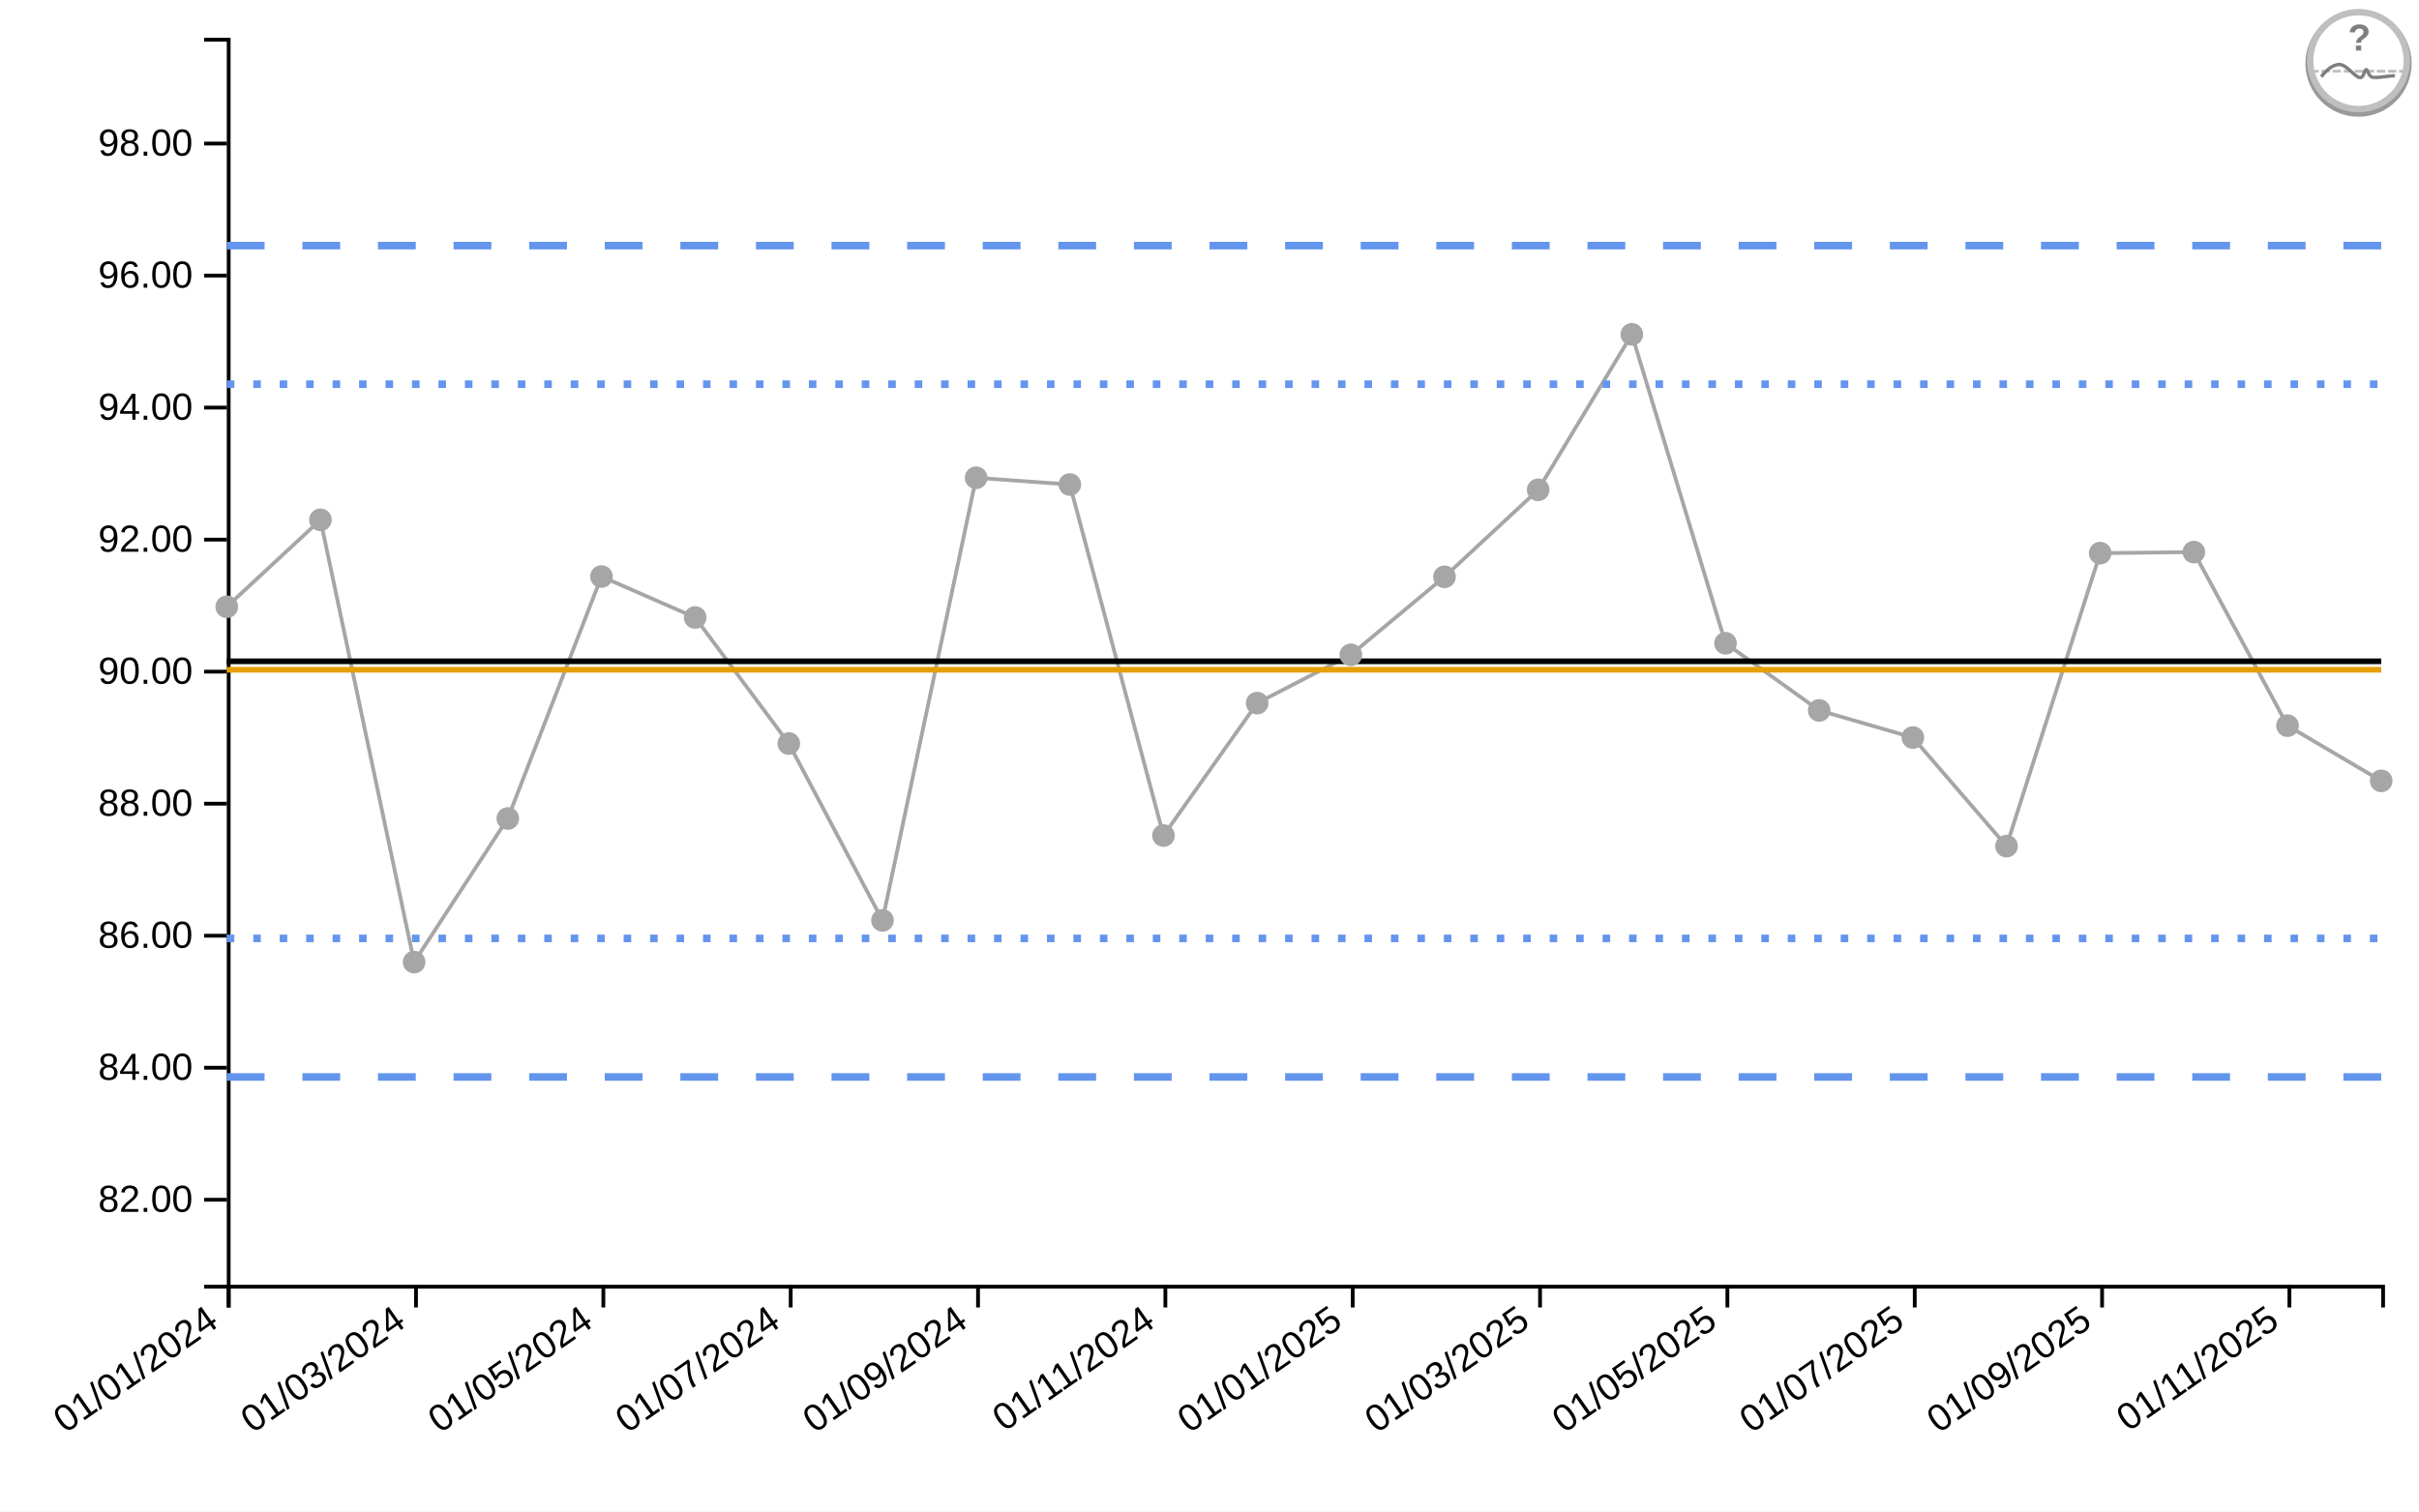
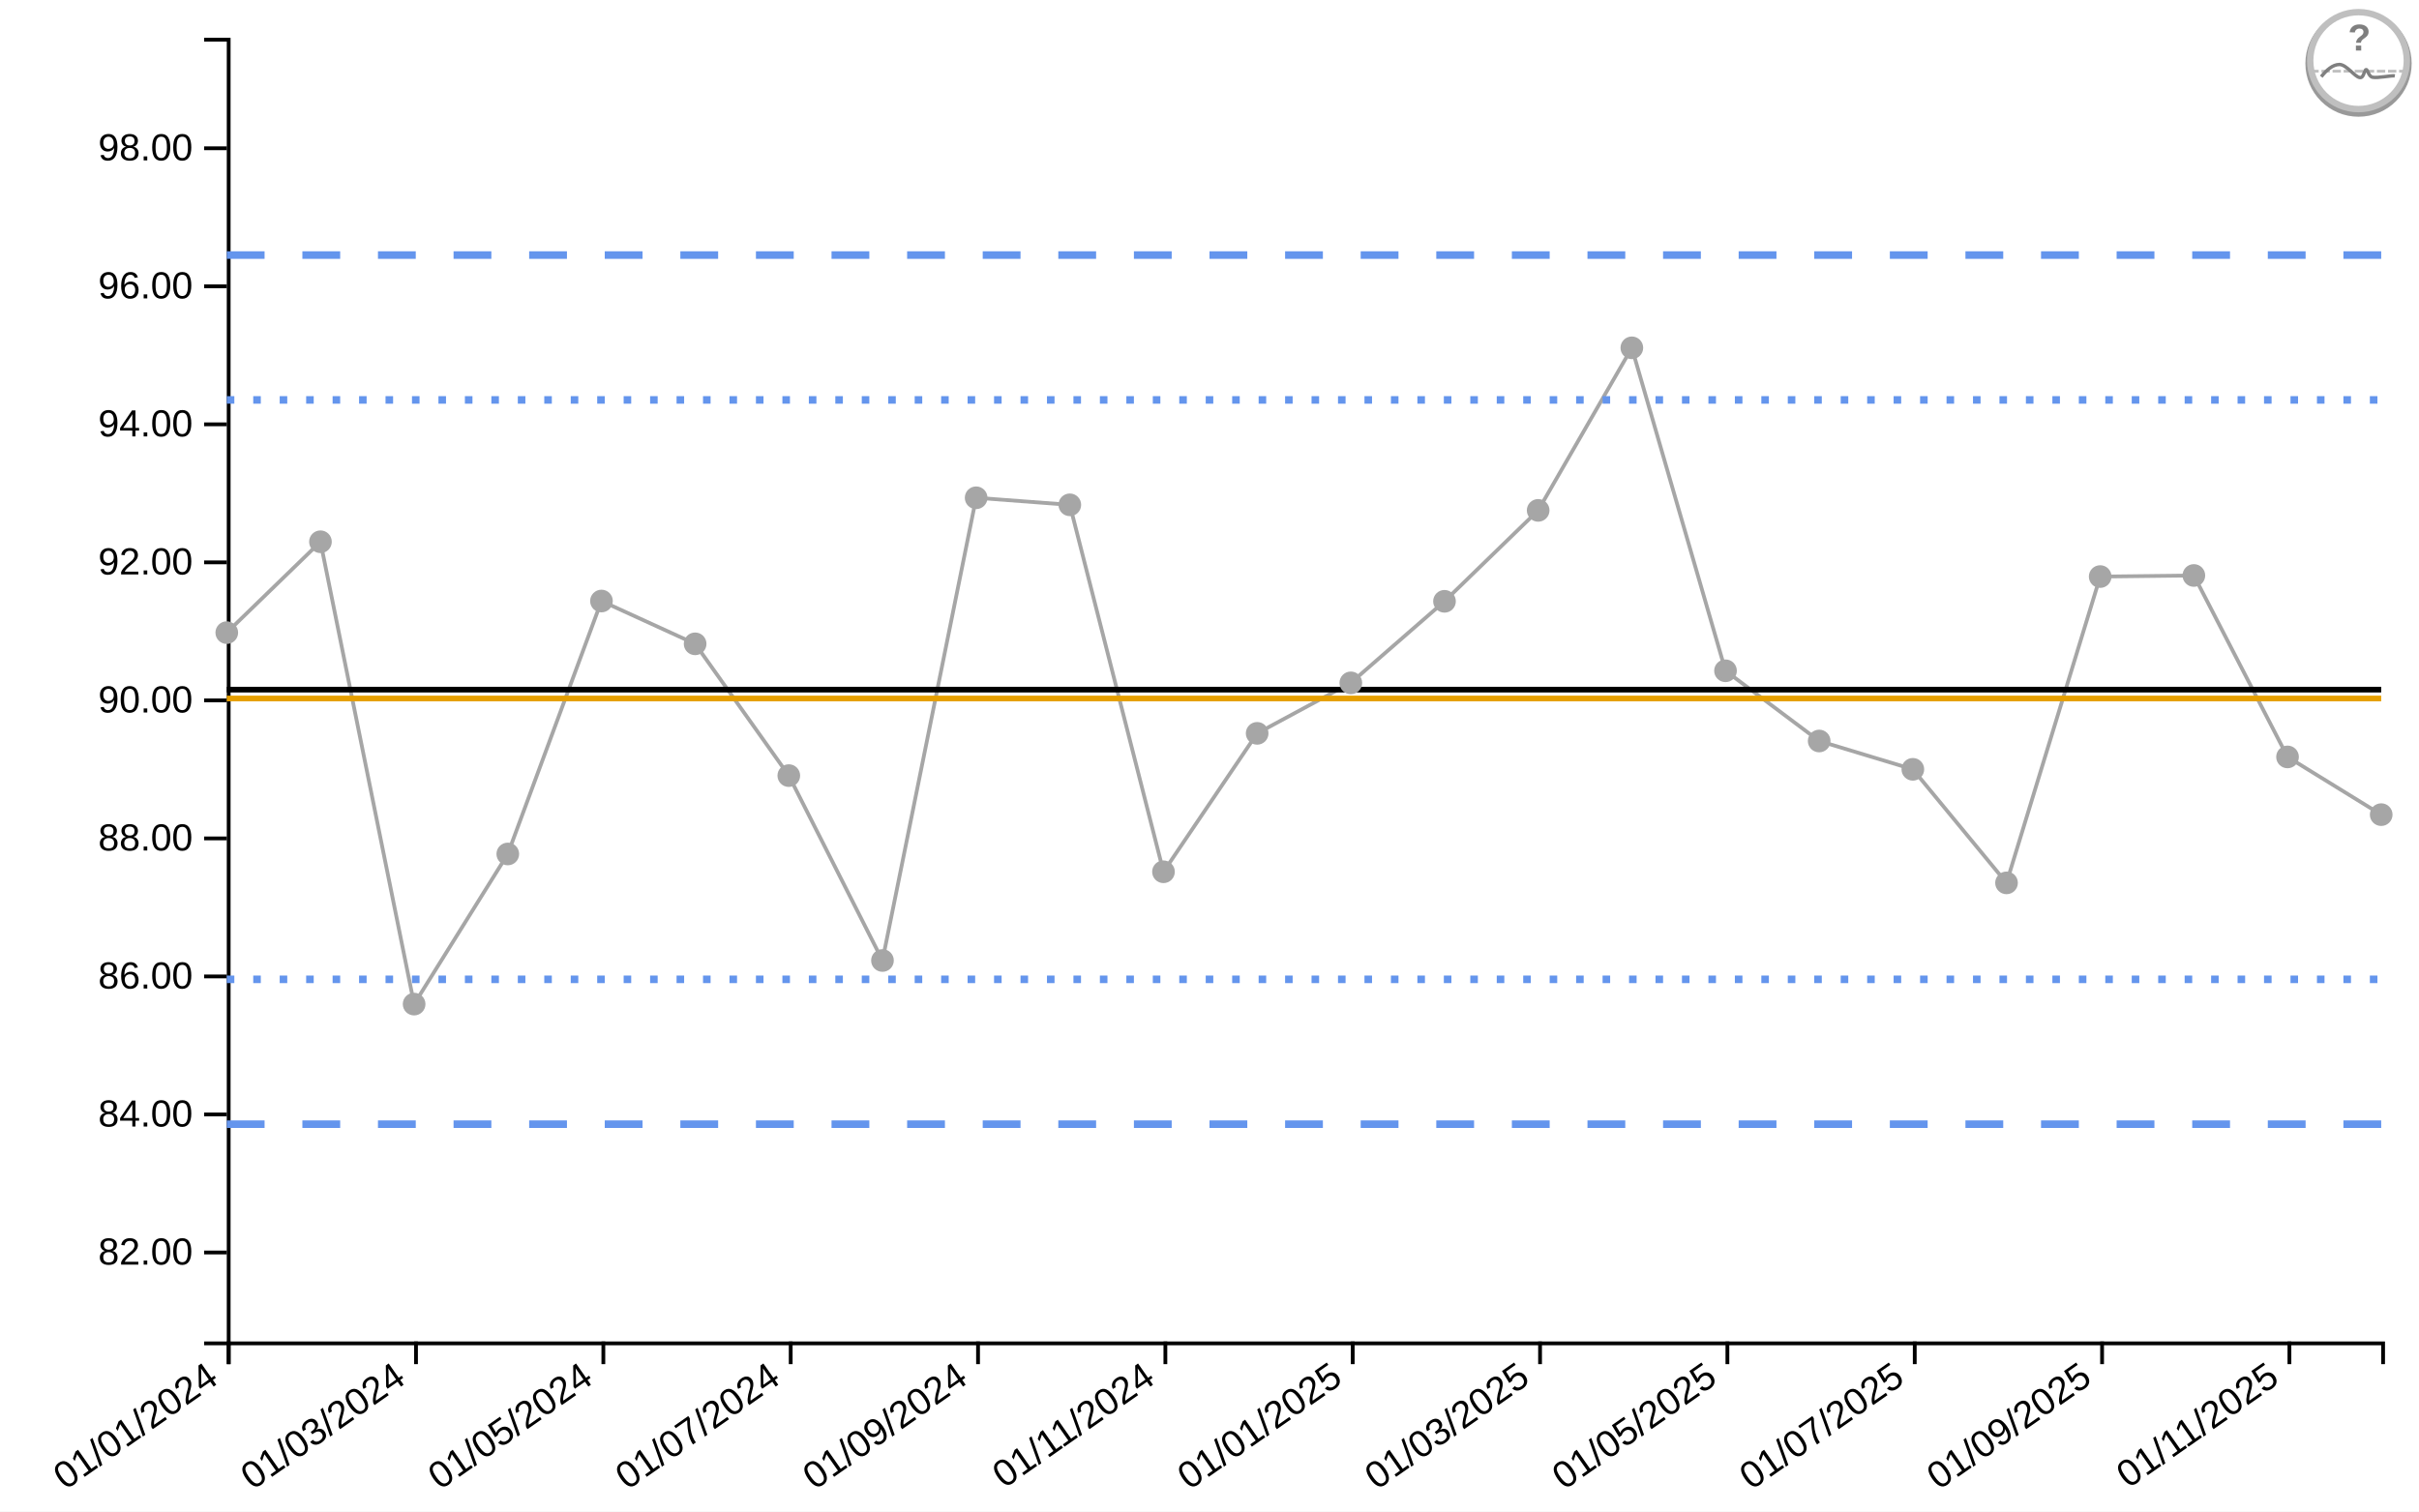
<svg xmlns="http://www.w3.org/2000/svg" viewBox="0 0 640 400" width="640px" height="400px">
  <rect x="0" y="0" width="100%" height="100%" fill="white" />
-   <line style="stroke-opacity:0" class="ttip-line-x" x1="0" x2="0" y1="10" y2="340" stroke-width="1px" stroke="black" />
+   <line style="stroke-opacity:0" class="ttip-line-x" x1="0" x2="0" y1="10" y2="355" stroke-width="1px" stroke="black" />
  <line style="stroke-opacity:0" class="ttip-line-y" x1="60" x2="630" y1="0" y2="0" stroke-width="1px" stroke="black" />
  <g class="gridgroup" />
-   <g class="xaxisgroup" fill="none" font-size="10" font-family="sans-serif" text-anchor="middle" color="#000000" transform="translate(0, 340)">
+   <g class="xaxisgroup" fill="none" font-size="10" font-family="sans-serif" text-anchor="middle" color="#000000" transform="translate(0, 355)">
    <path class="domain" stroke="currentColor" d="M60.5,6V0.5H630.5V6" />
    <g class="tick" opacity="1" transform="translate(60.5,0)">
      <line style="stroke:currentColor" stroke="currentColor" y2="6" />
      <text style="text-anchor:end;font-size:10px;font-family:'Arial', sans-serif;fill:#000000" fill="currentColor" y="9" dy="-.15em" dx="-.8em" transform="rotate(-35)"> 01/01/2024</text>
    </g>
    <g class="tick" opacity="1" transform="translate(110.0652,0)">
      <line style="stroke:currentColor" stroke="currentColor" y2="6" />
      <text style="text-anchor:end;font-size:10px;font-family:'Arial', sans-serif;fill:#000000" fill="currentColor" y="9" dy="-.15em" dx="-.8em" transform="rotate(-35)"> 01/03/2024</text>
    </g>
    <g class="tick" opacity="1" transform="translate(159.6304,0)">
      <line style="stroke:currentColor" stroke="currentColor" y2="6" />
      <text style="text-anchor:end;font-size:10px;font-family:'Arial', sans-serif;fill:#000000" fill="currentColor" y="9" dy="-.15em" dx="-.8em" transform="rotate(-35)"> 01/05/2024</text>
    </g>
    <g class="tick" opacity="1" transform="translate(209.1957,0)">
      <line style="stroke:currentColor" stroke="currentColor" y2="6" />
      <text style="text-anchor:end;font-size:10px;font-family:'Arial', sans-serif;fill:#000000" fill="currentColor" y="9" dy="-.15em" dx="-.8em" transform="rotate(-35)"> 01/07/2024</text>
    </g>
    <g class="tick" opacity="1" transform="translate(258.7609,0)">
      <line style="stroke:currentColor" stroke="currentColor" y2="6" />
      <text style="text-anchor:end;font-size:10px;font-family:'Arial', sans-serif;fill:#000000" fill="currentColor" y="9" dy="-.15em" dx="-.8em" transform="rotate(-35)"> 01/09/2024</text>
    </g>
    <g class="tick" opacity="1" transform="translate(308.3261,0)">
      <line style="stroke:currentColor" stroke="currentColor" y2="6" />
      <text style="text-anchor:end;font-size:10px;font-family:'Arial', sans-serif;fill:#000000" fill="currentColor" y="9" dy="-.15em" dx="-.8em" transform="rotate(-35)"> 01/11/2024</text>
    </g>
    <g class="tick" opacity="1" transform="translate(357.8913,0)">
      <line style="stroke:currentColor" stroke="currentColor" y2="6" />
      <text style="text-anchor:end;font-size:10px;font-family:'Arial', sans-serif;fill:#000000" fill="currentColor" y="9" dy="-.15em" dx="-.8em" transform="rotate(-35)"> 01/01/2025</text>
    </g>
    <g class="tick" opacity="1" transform="translate(407.4565,0)">
      <line style="stroke:currentColor" stroke="currentColor" y2="6" />
      <text style="text-anchor:end;font-size:10px;font-family:'Arial', sans-serif;fill:#000000" fill="currentColor" y="9" dy="-.15em" dx="-.8em" transform="rotate(-35)"> 01/03/2025</text>
    </g>
    <g class="tick" opacity="1" transform="translate(457.0217,0)">
      <line style="stroke:currentColor" stroke="currentColor" y2="6" />
      <text style="text-anchor:end;font-size:10px;font-family:'Arial', sans-serif;fill:#000000" fill="currentColor" y="9" dy="-.15em" dx="-.8em" transform="rotate(-35)"> 01/05/2025</text>
    </g>
    <g class="tick" opacity="1" transform="translate(506.587,0)">
      <line style="stroke:currentColor" stroke="currentColor" y2="6" />
      <text style="text-anchor:end;font-size:10px;font-family:'Arial', sans-serif;fill:#000000" fill="currentColor" y="9" dy="-.15em" dx="-.8em" transform="rotate(-35)"> 01/07/2025</text>
    </g>
    <g class="tick" opacity="1" transform="translate(556.1522,0)">
      <line style="stroke:currentColor" stroke="currentColor" y2="6" />
      <text style="text-anchor:end;font-size:10px;font-family:'Arial', sans-serif;fill:#000000" fill="currentColor" y="9" dy="-.15em" dx="-.8em" transform="rotate(-35)"> 01/09/2025</text>
    </g>
    <g class="tick" opacity="1" transform="translate(605.7174,0)">
      <line style="stroke:currentColor" stroke="currentColor" y2="6" />
      <text style="text-anchor:end;font-size:10px;font-family:'Arial', sans-serif;fill:#000000" fill="currentColor" y="9" dy="-.15em" dx="-.8em" transform="rotate(-35)"> 01/11/2025</text>
    </g>
  </g>
-   <text style="text-anchor:middle;font-size:10px;font-style:normal;font-family:'Arial', sans-serif;fill:#000000" class="xaxislabel" x="320" y="380" />
+   <text style="text-anchor:middle;font-size:10px;font-style:normal;font-family:'Arial', sans-serif;fill:#000000" class="xaxislabel" x="320" y="385" />
  <g class="yaxisgroup" fill="none" font-size="10" font-family="sans-serif" text-anchor="end" color="#000000" transform="translate(60, 0)">
-     <path class="domain" stroke="currentColor" d="M-6,340.5H0.5V10.5H-6" />
-     <g class="tick" opacity="1" transform="translate(0,317.4953)">
+     <path class="domain" stroke="currentColor" d="M-6,355.5H0.5V10.5H-6" />
+     <g class="tick" opacity="1" transform="translate(0,331.4496)">
      <line style="stroke:currentColor" stroke="currentColor" x2="-6" />
      <text style="text-anchor:right;font-size:10px;font-family:'Arial', sans-serif;fill:#000000" fill="currentColor" x="-9" dy="0.32em" transform="rotate(0)">82.00</text>
    </g>
-     <g class="tick" opacity="1" transform="translate(0,282.5571)">
+     <g class="tick" opacity="1" transform="translate(0,294.9233)">
      <line style="stroke:currentColor" stroke="currentColor" x2="-6" />
      <text style="text-anchor:right;font-size:10px;font-family:'Arial', sans-serif;fill:#000000" fill="currentColor" x="-9" dy="0.32em" transform="rotate(0)">84.00</text>
    </g>
-     <g class="tick" opacity="1" transform="translate(0,247.6188)">
+     <g class="tick" opacity="1" transform="translate(0,258.3969)">
      <line style="stroke:currentColor" stroke="currentColor" x2="-6" />
      <text style="text-anchor:right;font-size:10px;font-family:'Arial', sans-serif;fill:#000000" fill="currentColor" x="-9" dy="0.32em" transform="rotate(0)">86.00</text>
    </g>
-     <g class="tick" opacity="1" transform="translate(0,212.6806)">
+     <g class="tick" opacity="1" transform="translate(0,221.8706)">
      <line style="stroke:currentColor" stroke="currentColor" x2="-6" />
      <text style="text-anchor:right;font-size:10px;font-family:'Arial', sans-serif;fill:#000000" fill="currentColor" x="-9" dy="0.32em" transform="rotate(0)">88.00</text>
    </g>
-     <g class="tick" opacity="1" transform="translate(0,177.7423)">
+     <g class="tick" opacity="1" transform="translate(0,185.3442)">
      <line style="stroke:currentColor" stroke="currentColor" x2="-6" />
      <text style="text-anchor:right;font-size:10px;font-family:'Arial', sans-serif;fill:#000000" fill="currentColor" x="-9" dy="0.32em" transform="rotate(0)">90.00</text>
    </g>
-     <g class="tick" opacity="1" transform="translate(0,142.8041)">
+     <g class="tick" opacity="1" transform="translate(0,148.8179)">
      <line style="stroke:currentColor" stroke="currentColor" x2="-6" />
      <text style="text-anchor:right;font-size:10px;font-family:'Arial', sans-serif;fill:#000000" fill="currentColor" x="-9" dy="0.32em" transform="rotate(0)">92.00</text>
    </g>
-     <g class="tick" opacity="1" transform="translate(0,107.8658)">
+     <g class="tick" opacity="1" transform="translate(0,112.2915)">
      <line style="stroke:currentColor" stroke="currentColor" x2="-6" />
      <text style="text-anchor:right;font-size:10px;font-family:'Arial', sans-serif;fill:#000000" fill="currentColor" x="-9" dy="0.32em" transform="rotate(0)">94.00</text>
    </g>
-     <g class="tick" opacity="1" transform="translate(0,72.92758)">
+     <g class="tick" opacity="1" transform="translate(0,75.7652)">
      <line style="stroke:currentColor" stroke="currentColor" x2="-6" />
      <text style="text-anchor:right;font-size:10px;font-family:'Arial', sans-serif;fill:#000000" fill="currentColor" x="-9" dy="0.32em" transform="rotate(0)">96.00</text>
    </g>
-     <g class="tick" opacity="1" transform="translate(0,37.98933)">
+     <g class="tick" opacity="1" transform="translate(0,39.23885)">
      <line style="stroke:currentColor" stroke="currentColor" x2="-6" />
      <text style="text-anchor:right;font-size:10px;font-family:'Arial', sans-serif;fill:#000000" fill="currentColor" x="-9" dy="0.32em" transform="rotate(0)">98.00</text>
    </g>
  </g>
  <text style="text-anchor:middle;font-size:10px;font-style:normal;font-family:'Arial', sans-serif;fill:#000000" class="yaxislabel" x="30" y="200" transform="rotate(-90, 30, 200)" />
  <g class="linesgroup">
    <g style="stroke-opacity:1" class="values-linegroup">
-       <path d="M60,160.574L84.783,137.569L109.565,254.602L134.348,216.598L159.13,152.571L183.913,163.408L208.696,196.763L233.478,243.564L258.261,126.437L283.043,128.219L307.826,221.108L332.609,186.066L357.391,173.286L382.174,152.644L406.957,129.627L431.739,88.48L456.522,170.231L481.304,188.002L506.087,195.173L530.87,223.916L555.652,146.381L580.435,146.103L605.217,192.034L630,206.645" fill="none" stroke="#A6A6A6" stroke-dasharray="10 0" stroke-width="1" />
+       <path d="M60,167.418L84.783,143.368L109.565,265.72L134.348,225.989L159.13,159.051L183.913,170.381L208.696,205.252L233.478,254.181L258.261,131.729L283.043,133.593L307.826,230.703L332.609,194.069L357.391,180.708L382.174,159.127L406.957,135.064L431.739,92.047L456.522,177.514L481.304,196.093L506.087,203.59L530.87,233.64L555.652,152.58L580.435,152.29L605.217,200.308L630,215.583" fill="none" stroke="#A6A6A6" stroke-dasharray="10 0" stroke-width="1" />
    </g>
    <g style="stroke-opacity:1" class="targets-linegroup">
-       <path d="M60,175L84.783,175L109.565,175L134.348,175L159.13,175L183.913,175L208.696,175L233.478,175L258.261,175L283.043,175L307.826,175L332.609,175L357.391,175L382.174,175L406.957,175L431.739,175L456.522,175L481.304,175L506.087,175L530.87,175L555.652,175L580.435,175L605.217,175L630,175" fill="none" stroke="#000000" stroke-dasharray="10 0" stroke-width="1.5" />
+       <path d="M60,182.5L84.783,182.5L109.565,182.5L134.348,182.5L159.13,182.5L183.913,182.5L208.696,182.5L233.478,182.5L258.261,182.5L283.043,182.5L307.826,182.5L332.609,182.5L357.391,182.5L382.174,182.5L406.957,182.5L431.739,182.5L456.522,182.5L481.304,182.5L506.087,182.5L530.87,182.5L555.652,182.5L580.435,182.5L605.217,182.5L630,182.5" fill="none" stroke="#000000" stroke-dasharray="10 0" stroke-width="1.5" />
    </g>
    <g style="stroke-opacity:1" class="alt_targets-linegroup">
-       <path d="M60,177.242L84.783,177.242L109.565,177.242L134.348,177.242L159.13,177.242L183.913,177.242L208.696,177.242L233.478,177.242L258.261,177.242L283.043,177.242L307.826,177.242L332.609,177.242L357.391,177.242L382.174,177.242L406.957,177.242L431.739,177.242L456.522,177.242L481.304,177.242L506.087,177.242L530.87,177.242L555.652,177.242L580.435,177.242L605.217,177.242L630,177.242" fill="none" stroke="#E69F00" stroke-dasharray="10 0" stroke-width="1.5" />
+       <path d="M60,184.844L84.783,184.844L109.565,184.844L134.348,184.844L159.13,184.844L183.913,184.844L208.696,184.844L233.478,184.844L258.261,184.844L283.043,184.844L307.826,184.844L332.609,184.844L357.391,184.844L382.174,184.844L406.957,184.844L431.739,184.844L456.522,184.844L481.304,184.844L506.087,184.844L530.87,184.844L555.652,184.844L580.435,184.844L605.217,184.844L630,184.844" fill="none" stroke="#E69F00" stroke-dasharray="10 0" stroke-width="1.5" />
    </g>
    <g style="stroke-opacity:1" class="ll99-linegroup">
-       <path d="M60,285L84.783,285L109.565,285L134.348,285L159.13,285L183.913,285L208.696,285L233.478,285L258.261,285L283.043,285L307.826,285L332.609,285L357.391,285L382.174,285L406.957,285L431.739,285L456.522,285L481.304,285L506.087,285L530.87,285L555.652,285L580.435,285L605.217,285L630,285" fill="none" stroke="#6495ED" stroke-dasharray="10 10" stroke-width="2" />
+       <path d="M60,297.5L84.783,297.5L109.565,297.5L134.348,297.5L159.13,297.5L183.913,297.5L208.696,297.5L233.478,297.5L258.261,297.5L283.043,297.5L307.826,297.5L332.609,297.5L357.391,297.5L382.174,297.5L406.957,297.5L431.739,297.5L456.522,297.5L481.304,297.5L506.087,297.5L530.87,297.5L555.652,297.5L580.435,297.5L605.217,297.5L630,297.5" fill="none" stroke="#6495ED" stroke-dasharray="10 10" stroke-width="2" />
    </g>
    <g style="stroke-opacity:1" class="ul99-linegroup">
-       <path d="M60,65L84.783,65L109.565,65L134.348,65L159.13,65L183.913,65L208.696,65L233.478,65L258.261,65L283.043,65L307.826,65L332.609,65L357.391,65L382.174,65L406.957,65L431.739,65L456.522,65L481.304,65L506.087,65L530.87,65L555.652,65L580.435,65L605.217,65L630,65" fill="none" stroke="#6495ED" stroke-dasharray="10 10" stroke-width="2" />
+       <path d="M60,67.5L84.783,67.5L109.565,67.5L134.348,67.5L159.13,67.5L183.913,67.5L208.696,67.5L233.478,67.5L258.261,67.5L283.043,67.5L307.826,67.5L332.609,67.5L357.391,67.5L382.174,67.5L406.957,67.5L431.739,67.5L456.522,67.5L481.304,67.5L506.087,67.5L530.87,67.5L555.652,67.5L580.435,67.5L605.217,67.5L630,67.5" fill="none" stroke="#6495ED" stroke-dasharray="10 10" stroke-width="2" />
    </g>
    <g style="stroke-opacity:1" class="ll95-linegroup">
-       <path d="M60,248.333L84.783,248.333L109.565,248.333L134.348,248.333L159.13,248.333L183.913,248.333L208.696,248.333L233.478,248.333L258.261,248.333L283.043,248.333L307.826,248.333L332.609,248.333L357.391,248.333L382.174,248.333L406.957,248.333L431.739,248.333L456.522,248.333L481.304,248.333L506.087,248.333L530.87,248.333L555.652,248.333L580.435,248.333L605.217,248.333L630,248.333" fill="none" stroke="#6495ED" stroke-dasharray="2 5" stroke-width="2" />
+       <path d="M60,259.167L84.783,259.167L109.565,259.167L134.348,259.167L159.13,259.167L183.913,259.167L208.696,259.167L233.478,259.167L258.261,259.167L283.043,259.167L307.826,259.167L332.609,259.167L357.391,259.167L382.174,259.167L406.957,259.167L431.739,259.167L456.522,259.167L481.304,259.167L506.087,259.167L530.87,259.167L555.652,259.167L580.435,259.167L605.217,259.167L630,259.167" fill="none" stroke="#6495ED" stroke-dasharray="2 5" stroke-width="2" />
    </g>
    <g style="stroke-opacity:1" class="ul95-linegroup">
-       <path d="M60,101.667L84.783,101.667L109.565,101.667L134.348,101.667L159.13,101.667L183.913,101.667L208.696,101.667L233.478,101.667L258.261,101.667L283.043,101.667L307.826,101.667L332.609,101.667L357.391,101.667L382.174,101.667L406.957,101.667L431.739,101.667L456.522,101.667L481.304,101.667L506.087,101.667L530.87,101.667L555.652,101.667L580.435,101.667L605.217,101.667L630,101.667" fill="none" stroke="#6495ED" stroke-dasharray="2 5" stroke-width="2" />
+       <path d="M60,105.833L84.783,105.833L109.565,105.833L134.348,105.833L159.13,105.833L183.913,105.833L208.696,105.833L233.478,105.833L258.261,105.833L283.043,105.833L307.826,105.833L332.609,105.833L357.391,105.833L382.174,105.833L406.957,105.833L431.739,105.833L456.522,105.833L481.304,105.833L506.087,105.833L530.87,105.833L555.652,105.833L580.435,105.833L605.217,105.833L630,105.833" fill="none" stroke="#6495ED" stroke-dasharray="2 5" stroke-width="2" />
    </g>
-     <text x="630" y="206.645" fill="#000000" font-size="10px" font-family="'Arial', sans-serif" text-anchor="start" dx="10px" dy="0px" />
-     <text x="630" y="175" fill="#000000" font-size="10px" font-family="'Arial', sans-serif" text-anchor="start" dx="10px" dy="0px" />
-     <text x="630" y="177.242" fill="#000000" font-size="10px" font-family="'Arial', sans-serif" text-anchor="start" dx="10px" dy="0px" />
-     <text x="630" y="285" fill="#000000" font-size="10px" font-family="'Arial', sans-serif" text-anchor="start" dx="10px" dy="0px" />
-     <text x="630" y="65" fill="#000000" font-size="10px" font-family="'Arial', sans-serif" text-anchor="start" dx="10px" dy="0px" />
-     <text x="630" y="248.333" fill="#000000" font-size="10px" font-family="'Arial', sans-serif" text-anchor="start" dx="10px" dy="0px" />
-     <text x="630" y="101.667" fill="#000000" font-size="10px" font-family="'Arial', sans-serif" text-anchor="start" dx="10px" dy="0px" />
+     <text x="630" y="215.583" fill="#000000" font-size="10px" font-family="'Arial', sans-serif" text-anchor="start" dx="10px" dy="0px" />
+     <text x="630" y="182.5" fill="#000000" font-size="10px" font-family="'Arial', sans-serif" text-anchor="start" dx="10px" dy="0px" />
+     <text x="630" y="184.844" fill="#000000" font-size="10px" font-family="'Arial', sans-serif" text-anchor="start" dx="10px" dy="0px" />
+     <text x="630" y="297.5" fill="#000000" font-size="10px" font-family="'Arial', sans-serif" text-anchor="start" dx="10px" dy="0px" />
+     <text x="630" y="67.5" fill="#000000" font-size="10px" font-family="'Arial', sans-serif" text-anchor="start" dx="10px" dy="0px" />
+     <text x="630" y="259.167" fill="#000000" font-size="10px" font-family="'Arial', sans-serif" text-anchor="start" dx="10px" dy="0px" />
+     <text x="630" y="105.833" fill="#000000" font-size="10px" font-family="'Arial', sans-serif" text-anchor="start" dx="10px" dy="0px" />
  </g>
  <g class="dotsgroup">
-     <path style="fill:#A6A6A6;stroke:#A6A6A6;stroke-width:1;fill-opacity:1;stroke-opacity:1" d="M2.5,0A2.5,2.5,0,1,1,-2.5,0A2.5,2.5,0,1,1,2.5,0" transform="translate(60, 160.5742)" />
-     <path style="fill:#A6A6A6;stroke:#A6A6A6;stroke-width:1;fill-opacity:1;stroke-opacity:1" d="M2.5,0A2.5,2.5,0,1,1,-2.5,0A2.5,2.5,0,1,1,2.5,0" transform="translate(84.78261, 137.5692)" />
-     <path style="fill:#A6A6A6;stroke:#A6A6A6;stroke-width:1;fill-opacity:1;stroke-opacity:1" d="M2.5,0A2.5,2.5,0,1,1,-2.5,0A2.5,2.5,0,1,1,2.5,0" transform="translate(109.5652, 254.602)" />
-     <path style="fill:#A6A6A6;stroke:#A6A6A6;stroke-width:1;fill-opacity:1;stroke-opacity:1" d="M2.5,0A2.5,2.5,0,1,1,-2.5,0A2.5,2.5,0,1,1,2.5,0" transform="translate(134.3478, 216.5983)" />
-     <path style="fill:#A6A6A6;stroke:#A6A6A6;stroke-width:1;fill-opacity:1;stroke-opacity:1" d="M2.5,0A2.5,2.5,0,1,1,-2.5,0A2.5,2.5,0,1,1,2.5,0" transform="translate(159.1304, 152.5707)" />
-     <path style="fill:#A6A6A6;stroke:#A6A6A6;stroke-width:1;fill-opacity:1;stroke-opacity:1" d="M2.5,0A2.5,2.5,0,1,1,-2.5,0A2.5,2.5,0,1,1,2.5,0" transform="translate(183.913, 163.4081)" />
-     <path style="fill:#A6A6A6;stroke:#A6A6A6;stroke-width:1;fill-opacity:1;stroke-opacity:1" d="M2.5,0A2.5,2.5,0,1,1,-2.5,0A2.5,2.5,0,1,1,2.5,0" transform="translate(208.6957, 196.7632)" />
-     <path style="fill:#A6A6A6;stroke:#A6A6A6;stroke-width:1;fill-opacity:1;stroke-opacity:1" d="M2.5,0A2.5,2.5,0,1,1,-2.5,0A2.5,2.5,0,1,1,2.5,0" transform="translate(233.4783, 243.5644)" />
-     <path style="fill:#A6A6A6;stroke:#A6A6A6;stroke-width:1;fill-opacity:1;stroke-opacity:1" d="M2.5,0A2.5,2.5,0,1,1,-2.5,0A2.5,2.5,0,1,1,2.5,0" transform="translate(258.2609, 126.4367)" />
-     <path style="fill:#A6A6A6;stroke:#A6A6A6;stroke-width:1;fill-opacity:1;stroke-opacity:1" d="M2.5,0A2.5,2.5,0,1,1,-2.5,0A2.5,2.5,0,1,1,2.5,0" transform="translate(283.0435, 128.2194)" />
-     <path style="fill:#A6A6A6;stroke:#A6A6A6;stroke-width:1;fill-opacity:1;stroke-opacity:1" d="M2.5,0A2.5,2.5,0,1,1,-2.5,0A2.5,2.5,0,1,1,2.5,0" transform="translate(307.8261, 221.1075)" />
-     <path style="fill:#A6A6A6;stroke:#A6A6A6;stroke-width:1;fill-opacity:1;stroke-opacity:1" d="M2.5,0A2.5,2.5,0,1,1,-2.5,0A2.5,2.5,0,1,1,2.5,0" transform="translate(332.6087, 186.0662)" />
-     <path style="fill:#A6A6A6;stroke:#A6A6A6;stroke-width:1;fill-opacity:1;stroke-opacity:1" d="M2.5,0A2.5,2.5,0,1,1,-2.5,0A2.5,2.5,0,1,1,2.5,0" transform="translate(357.3913, 173.2859)" />
-     <path style="fill:#A6A6A6;stroke:#A6A6A6;stroke-width:1;fill-opacity:1;stroke-opacity:1" d="M2.5,0A2.5,2.5,0,1,1,-2.5,0A2.5,2.5,0,1,1,2.5,0" transform="translate(382.1739, 152.6437)" />
-     <path style="fill:#A6A6A6;stroke:#A6A6A6;stroke-width:1;fill-opacity:1;stroke-opacity:1" d="M2.5,0A2.5,2.5,0,1,1,-2.5,0A2.5,2.5,0,1,1,2.5,0" transform="translate(406.9565, 129.6269)" />
-     <path style="fill:#A6A6A6;stroke:#A6A6A6;stroke-width:1;fill-opacity:1;stroke-opacity:1" d="M2.5,0A2.5,2.5,0,1,1,-2.5,0A2.5,2.5,0,1,1,2.5,0" transform="translate(431.7391, 88.47963)" />
-     <path style="fill:#A6A6A6;stroke:#A6A6A6;stroke-width:1;fill-opacity:1;stroke-opacity:1" d="M2.5,0A2.5,2.5,0,1,1,-2.5,0A2.5,2.5,0,1,1,2.5,0" transform="translate(456.5217, 170.2309)" />
-     <path style="fill:#A6A6A6;stroke:#A6A6A6;stroke-width:1;fill-opacity:1;stroke-opacity:1" d="M2.5,0A2.5,2.5,0,1,1,-2.5,0A2.5,2.5,0,1,1,2.5,0" transform="translate(481.3043, 188.0018)" />
-     <path style="fill:#A6A6A6;stroke:#A6A6A6;stroke-width:1;fill-opacity:1;stroke-opacity:1" d="M2.5,0A2.5,2.5,0,1,1,-2.5,0A2.5,2.5,0,1,1,2.5,0" transform="translate(506.087, 195.1727)" />
-     <path style="fill:#A6A6A6;stroke:#A6A6A6;stroke-width:1;fill-opacity:1;stroke-opacity:1" d="M2.5,0A2.5,2.5,0,1,1,-2.5,0A2.5,2.5,0,1,1,2.5,0" transform="translate(530.8696, 223.9164)" />
-     <path style="fill:#A6A6A6;stroke:#A6A6A6;stroke-width:1;fill-opacity:1;stroke-opacity:1" d="M2.5,0A2.5,2.5,0,1,1,-2.5,0A2.5,2.5,0,1,1,2.5,0" transform="translate(555.6522, 146.3806)" />
-     <path style="fill:#A6A6A6;stroke:#A6A6A6;stroke-width:1;fill-opacity:1;stroke-opacity:1" d="M2.5,0A2.5,2.5,0,1,1,-2.5,0A2.5,2.5,0,1,1,2.5,0" transform="translate(580.4348, 146.1035)" />
-     <path style="fill:#A6A6A6;stroke:#A6A6A6;stroke-width:1;fill-opacity:1;stroke-opacity:1" d="M2.5,0A2.5,2.5,0,1,1,-2.5,0A2.5,2.5,0,1,1,2.5,0" transform="translate(605.2174, 192.0337)" />
-     <path style="fill:#A6A6A6;stroke:#A6A6A6;stroke-width:1;fill-opacity:1;stroke-opacity:1" d="M2.5,0A2.5,2.5,0,1,1,-2.5,0A2.5,2.5,0,1,1,2.5,0" transform="translate(630, 206.6446)" />
+     <path style="fill:#A6A6A6;stroke:#A6A6A6;stroke-width:1;fill-opacity:1;stroke-opacity:1" d="M2.5,0A2.5,2.5,0,1,1,-2.5,0A2.5,2.5,0,1,1,2.5,0" transform="translate(60, 167.4185)" />
+     <path style="fill:#A6A6A6;stroke:#A6A6A6;stroke-width:1;fill-opacity:1;stroke-opacity:1" d="M2.5,0A2.5,2.5,0,1,1,-2.5,0A2.5,2.5,0,1,1,2.5,0" transform="translate(84.78261, 143.3678)" />
+     <path style="fill:#A6A6A6;stroke:#A6A6A6;stroke-width:1;fill-opacity:1;stroke-opacity:1" d="M2.5,0A2.5,2.5,0,1,1,-2.5,0A2.5,2.5,0,1,1,2.5,0" transform="translate(109.5652, 265.7203)" />
+     <path style="fill:#A6A6A6;stroke:#A6A6A6;stroke-width:1;fill-opacity:1;stroke-opacity:1" d="M2.5,0A2.5,2.5,0,1,1,-2.5,0A2.5,2.5,0,1,1,2.5,0" transform="translate(134.3478, 225.9891)" />
+     <path style="fill:#A6A6A6;stroke:#A6A6A6;stroke-width:1;fill-opacity:1;stroke-opacity:1" d="M2.5,0A2.5,2.5,0,1,1,-2.5,0A2.5,2.5,0,1,1,2.5,0" transform="translate(159.1304, 159.0512)" />
+     <path style="fill:#A6A6A6;stroke:#A6A6A6;stroke-width:1;fill-opacity:1;stroke-opacity:1" d="M2.5,0A2.5,2.5,0,1,1,-2.5,0A2.5,2.5,0,1,1,2.5,0" transform="translate(183.913, 170.3812)" />
+     <path style="fill:#A6A6A6;stroke:#A6A6A6;stroke-width:1;fill-opacity:1;stroke-opacity:1" d="M2.5,0A2.5,2.5,0,1,1,-2.5,0A2.5,2.5,0,1,1,2.5,0" transform="translate(208.6957, 205.2524)" />
+     <path style="fill:#A6A6A6;stroke:#A6A6A6;stroke-width:1;fill-opacity:1;stroke-opacity:1" d="M2.5,0A2.5,2.5,0,1,1,-2.5,0A2.5,2.5,0,1,1,2.5,0" transform="translate(233.4783, 254.181)" />
+     <path style="fill:#A6A6A6;stroke:#A6A6A6;stroke-width:1;fill-opacity:1;stroke-opacity:1" d="M2.5,0A2.5,2.5,0,1,1,-2.5,0A2.5,2.5,0,1,1,2.5,0" transform="translate(258.2609, 131.7293)" />
+     <path style="fill:#A6A6A6;stroke:#A6A6A6;stroke-width:1;fill-opacity:1;stroke-opacity:1" d="M2.5,0A2.5,2.5,0,1,1,-2.5,0A2.5,2.5,0,1,1,2.5,0" transform="translate(283.0435, 133.593)" />
+     <path style="fill:#A6A6A6;stroke:#A6A6A6;stroke-width:1;fill-opacity:1;stroke-opacity:1" d="M2.5,0A2.5,2.5,0,1,1,-2.5,0A2.5,2.5,0,1,1,2.5,0" transform="translate(307.8261, 230.7033)" />
+     <path style="fill:#A6A6A6;stroke:#A6A6A6;stroke-width:1;fill-opacity:1;stroke-opacity:1" d="M2.5,0A2.5,2.5,0,1,1,-2.5,0A2.5,2.5,0,1,1,2.5,0" transform="translate(332.6087, 194.0692)" />
+     <path style="fill:#A6A6A6;stroke:#A6A6A6;stroke-width:1;fill-opacity:1;stroke-opacity:1" d="M2.5,0A2.5,2.5,0,1,1,-2.5,0A2.5,2.5,0,1,1,2.5,0" transform="translate(357.3913, 180.708)" />
+     <path style="fill:#A6A6A6;stroke:#A6A6A6;stroke-width:1;fill-opacity:1;stroke-opacity:1" d="M2.5,0A2.5,2.5,0,1,1,-2.5,0A2.5,2.5,0,1,1,2.5,0" transform="translate(382.1739, 159.1275)" />
+     <path style="fill:#A6A6A6;stroke:#A6A6A6;stroke-width:1;fill-opacity:1;stroke-opacity:1" d="M2.5,0A2.5,2.5,0,1,1,-2.5,0A2.5,2.5,0,1,1,2.5,0" transform="translate(406.9565, 135.0645)" />
+     <path style="fill:#A6A6A6;stroke:#A6A6A6;stroke-width:1;fill-opacity:1;stroke-opacity:1" d="M2.5,0A2.5,2.5,0,1,1,-2.5,0A2.5,2.5,0,1,1,2.5,0" transform="translate(431.7391, 92.04688)" />
+     <path style="fill:#A6A6A6;stroke:#A6A6A6;stroke-width:1;fill-opacity:1;stroke-opacity:1" d="M2.5,0A2.5,2.5,0,1,1,-2.5,0A2.5,2.5,0,1,1,2.5,0" transform="translate(456.5217, 177.5141)" />
+     <path style="fill:#A6A6A6;stroke:#A6A6A6;stroke-width:1;fill-opacity:1;stroke-opacity:1" d="M2.5,0A2.5,2.5,0,1,1,-2.5,0A2.5,2.5,0,1,1,2.5,0" transform="translate(481.3043, 196.0928)" />
+     <path style="fill:#A6A6A6;stroke:#A6A6A6;stroke-width:1;fill-opacity:1;stroke-opacity:1" d="M2.5,0A2.5,2.5,0,1,1,-2.5,0A2.5,2.5,0,1,1,2.5,0" transform="translate(506.087, 203.5896)" />
+     <path style="fill:#A6A6A6;stroke:#A6A6A6;stroke-width:1;fill-opacity:1;stroke-opacity:1" d="M2.5,0A2.5,2.5,0,1,1,-2.5,0A2.5,2.5,0,1,1,2.5,0" transform="translate(530.8696, 233.6399)" />
+     <path style="fill:#A6A6A6;stroke:#A6A6A6;stroke-width:1;fill-opacity:1;stroke-opacity:1" d="M2.5,0A2.5,2.5,0,1,1,-2.5,0A2.5,2.5,0,1,1,2.5,0" transform="translate(555.6522, 152.5797)" />
+     <path style="fill:#A6A6A6;stroke:#A6A6A6;stroke-width:1;fill-opacity:1;stroke-opacity:1" d="M2.5,0A2.5,2.5,0,1,1,-2.5,0A2.5,2.5,0,1,1,2.5,0" transform="translate(580.4348, 152.29)" />
+     <path style="fill:#A6A6A6;stroke:#A6A6A6;stroke-width:1;fill-opacity:1;stroke-opacity:1" d="M2.5,0A2.5,2.5,0,1,1,-2.5,0A2.5,2.5,0,1,1,2.5,0" transform="translate(605.2174, 200.3079)" />
+     <path style="fill:#A6A6A6;stroke:#A6A6A6;stroke-width:1;fill-opacity:1;stroke-opacity:1" d="M2.5,0A2.5,2.5,0,1,1,-2.5,0A2.5,2.5,0,1,1,2.5,0" transform="translate(630, 215.5829)" />
  </g>
  <g class="icongroup" transform="scale(0.08465608) translate(7182, 0)">
    <defs>
      <filter id="fx0" x="-10%" y="-10%" width="120%" height="120%" filterUnits="userSpaceOnUse" userSpaceOnUse="userSpaceOnUse">
        <feComponentTransfer color-interpolation-filters="sRGB">
          <feFuncR type="discrete" tableValues="0 0" />
          <feFuncG type="discrete" tableValues="0 0" />
          <feFuncB type="discrete" tableValues="0 0" />
          <feFuncA type="linear" slope="0.4" intercept="0" />
        </feComponentTransfer>
        <feGaussianBlur stdDeviation="1.778 1.778" />
      </filter>
      <clipPath id="clip1">
        <rect x="0" y="0" width="378" height="378" />
      </clipPath>
      <clipPath id="clip2">
        <path d="M189 38C105.605 38 38 105.605 38 189 38 272.395 105.605 340 189 340 272.395 340 340 272.395 340 189 340 105.605 272.395 38 189 38ZM5.63264e-06 5.63264e-06 378 5.63264e-06 378 378 5.63264e-06 378Z" fill-rule="evenodd" clip-rule="evenodd" />
      </clipPath>
      <clipPath id="clip3">
        <rect x="-2" y="-2" width="346" height="346" />
      </clipPath>
    </defs>
    <g class="inconsistent" clip-path="url(#clip1)">
      <rect x="0" y="0" width="378" height="378" fill="#FFFFFF" />
      <g clip-path="url(#clip2)">
        <g clip-path="url(#clip3)" filter="url(#fx0)" transform="translate(16 25)">
          <g clip-path="url(#clip4)">
            <path d="M17.47 173.345C17.47 87.164 87.103 17.3 173 17.3 258.897 17.3 328.53 87.164 328.53 173.345 328.53 259.526 258.897 329.39 173 329.39 87.103 329.39 17.47 259.526 17.47 173.345Z" stroke="#BFBFBF" stroke-width="21" stroke-miterlimit="8" fill="#FFFFFF" fill-rule="evenodd" />
          </g>
        </g>
      </g>
      <path d="M38 189.5C38 105.829 105.605 38 189 38 272.395 38 340 105.829 340 189.5 340 273.171 272.395 341 189 341 105.605 341 38 273.171 38 189.5Z" stroke="#BFBFBF" stroke-width="20" stroke-miterlimit="8" fill="#FFFFFF" fill-rule="evenodd" />
      <text fill="#7F7F7F" font-family="Arial,Arial_MSFontService,sans-serif" font-weight="700" font-size="11.7" transform="translate(155.851 158) scale(10, 10)">?</text>
      <path d="M38.5 222.5 340.862 222.5" stroke="#BFBFBF" stroke-width="8.667" stroke-miterlimit="8" stroke-dasharray="26 8.667" fill="none" fill-rule="evenodd" />
      <path d="M72.5 239.762C89.046 219.168 107.725 201.801 129.638 201.507 152.134 202.459 176.57 239.689 192.563 242.313 206.31 245.118 205.897 218.733 212.814 217.659 217.563 216.414 220.151 239.182 233.066 241.463 248.557 244.786 291.62 235.385 302.5 237.212" stroke="#7F7F7F" stroke-width="10.667" stroke-miterlimit="8" fill="none" fill-rule="evenodd" />
    </g>
  </g>
</svg>
